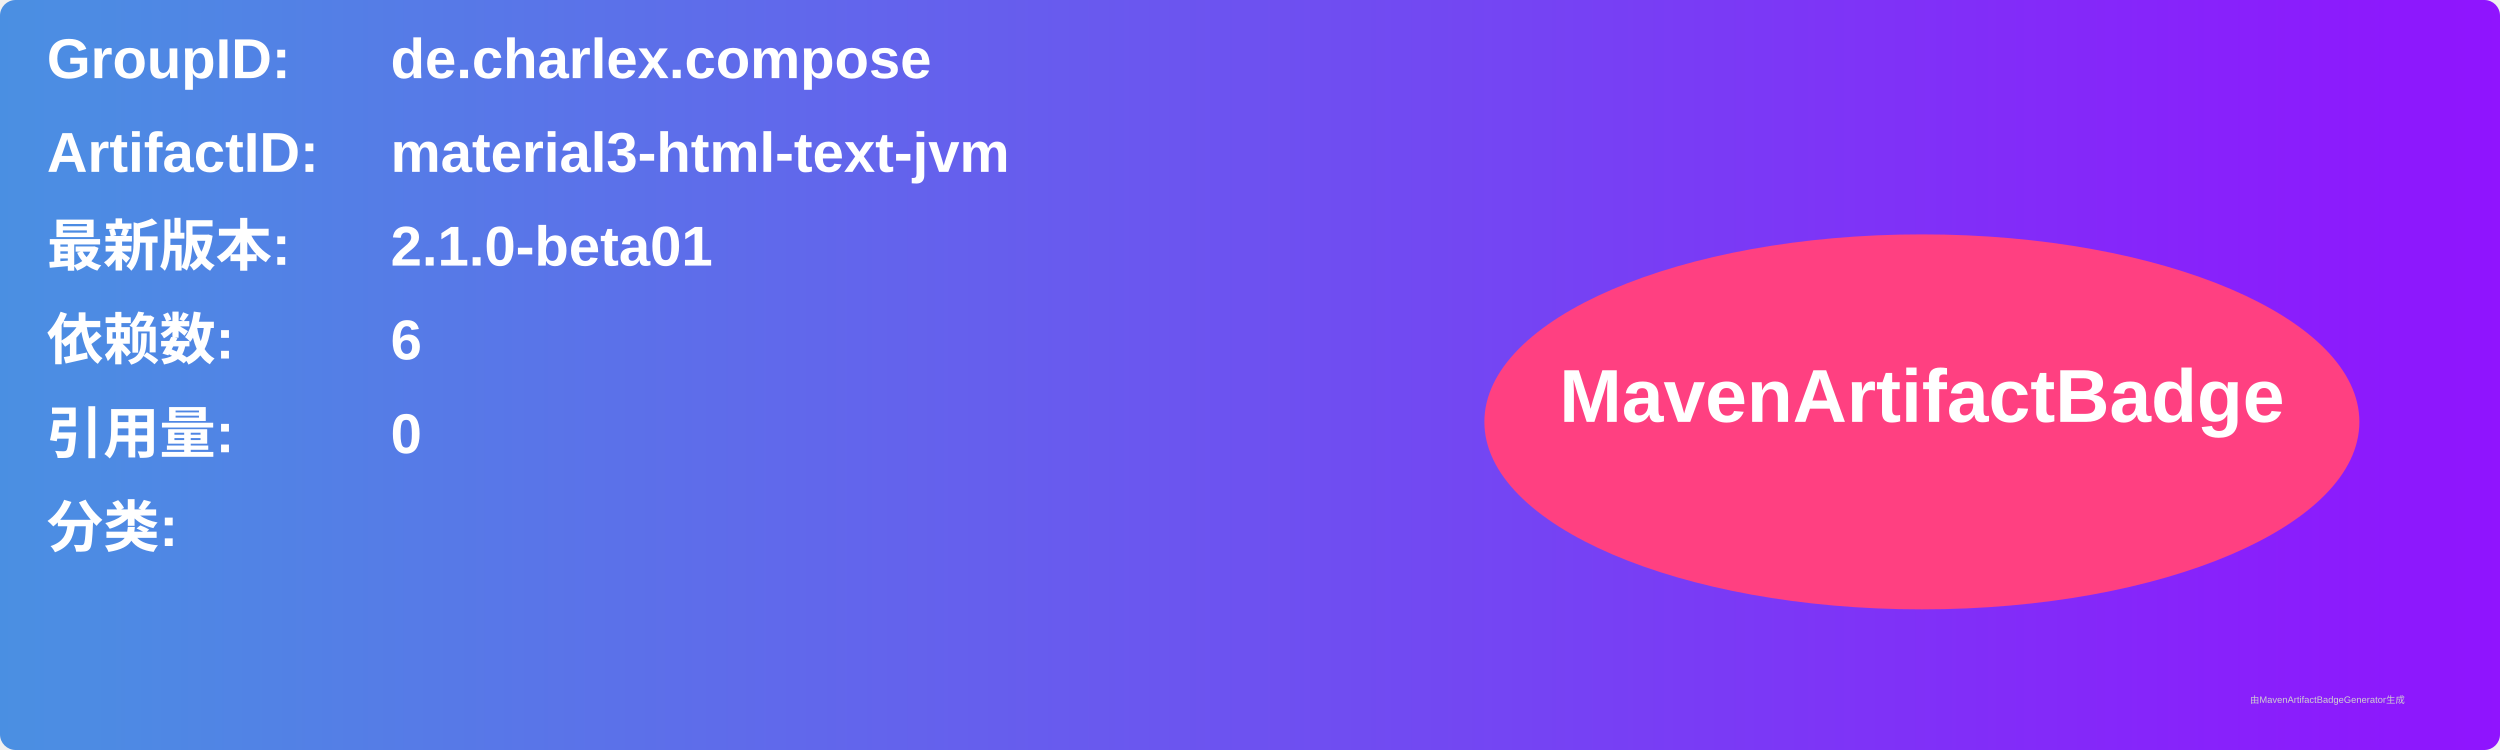
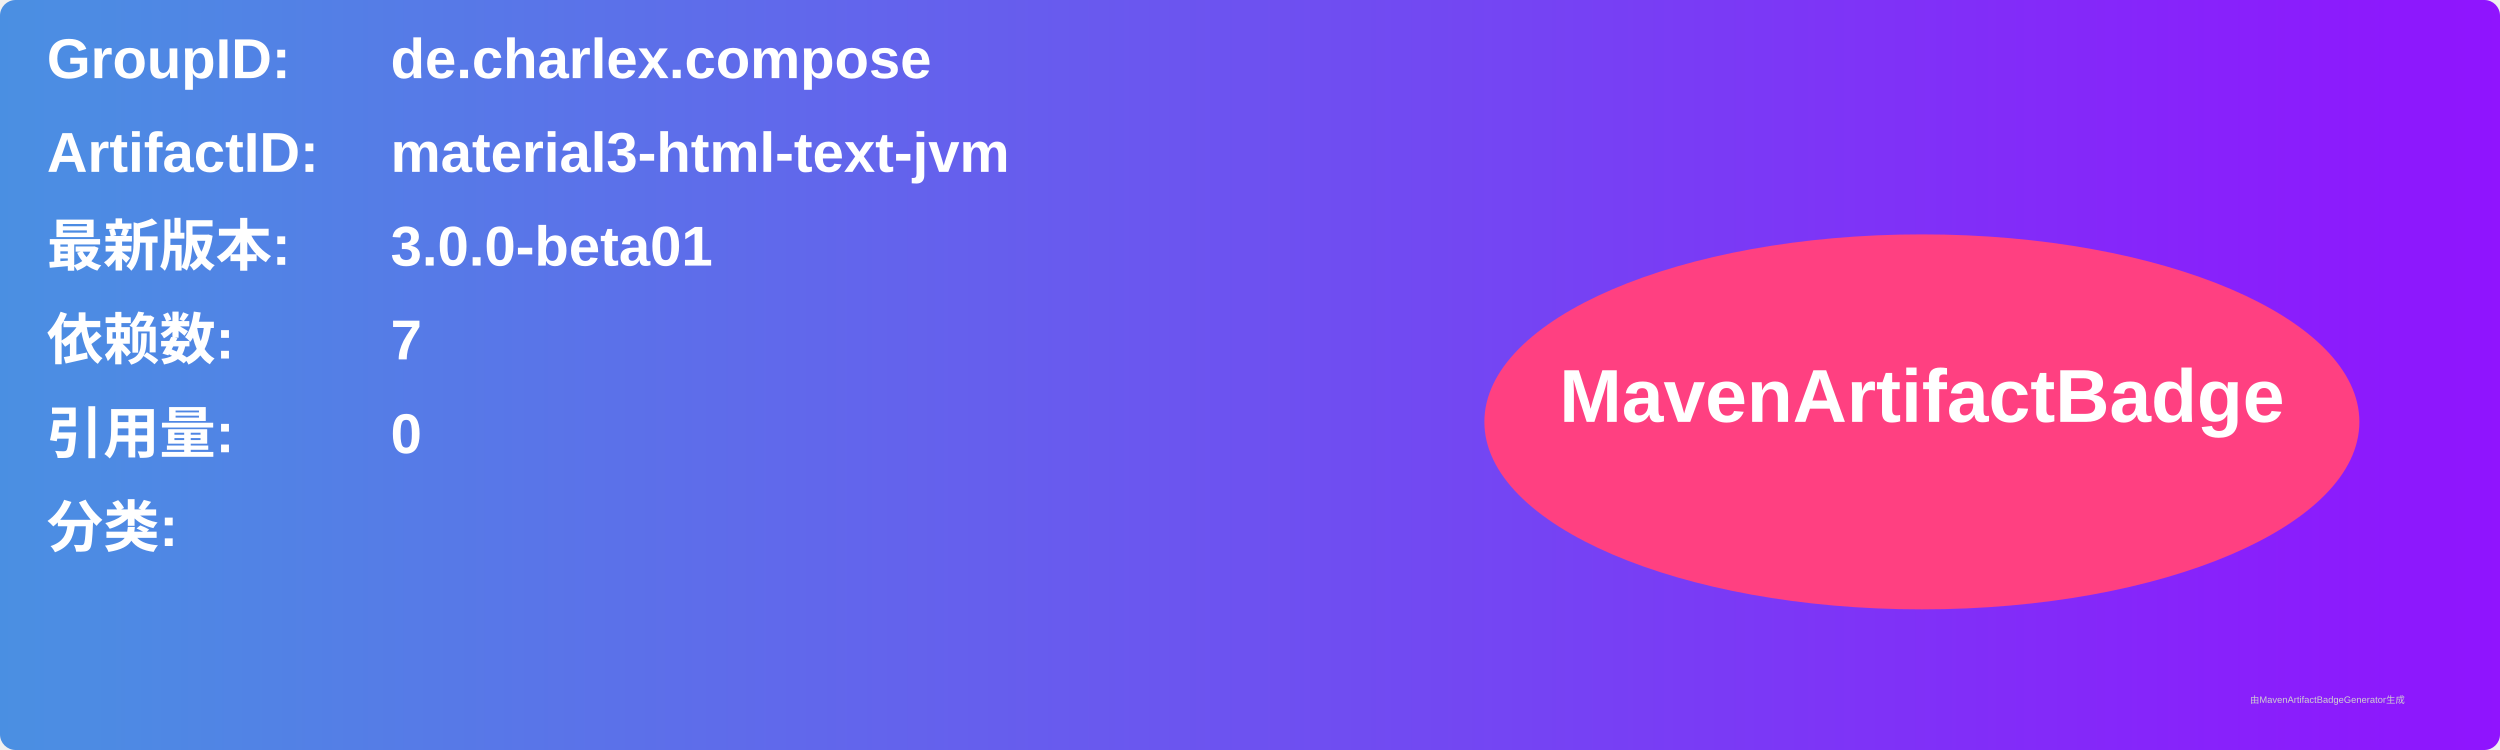
<svg xmlns="http://www.w3.org/2000/svg" width="800" height="240" viewBox="0 0 800 240">
  <linearGradient id="grad" x1="0%" y1="0%" x2="100%" y2="0%">
    <stop offset="0%" stop-color="#4a90e2" />
    <stop offset="100%" stop-color="#9013fe" />
  </linearGradient>
  <rect width="100%" height="100%" rx="5" ry="5" fill="url(#grad)" />
  <g transform="translate(15, 15)">
    <text x="0" y="10" font-family="Arial" font-size="18" fill="white" font-weight="bold" width="260">GroupID:</text>
    <text x="110" y="10" font-family="Arial" font-size="18" fill="white" font-weight="bold" width="460">de.charlex.compose</text>
    <text x="0" y="40" font-family="Arial" font-size="18" fill="white" font-weight="bold" width="260">ArtifactID:</text>
    <text x="110" y="40" font-family="Arial" font-size="18" fill="white" font-weight="bold" width="460">material3-html-text-jvm</text>
    <text x="0" y="70" font-family="Arial" font-size="18" fill="white" font-weight="bold">最新版本:</text>
    <text x="110" y="70" font-family="Arial" font-size="18" fill="white" font-weight="bold">
-       <tspan font-weight="bold">2.1.0-beta01</tspan>
+       <tspan font-weight="bold">3.0.0-beta01</tspan>
    </text>
    <text x="0" y="100" font-family="Arial" font-size="18" fill="white" font-weight="bold">依赖数: </text>
    <text x="110" y="100" font-family="Arial" font-size="18" fill="white">
-       <tspan font-weight="bold">6</tspan>
+       <tspan font-weight="bold">7</tspan>
    </text>
    <text x="0" y="130" font-family="Arial" font-size="18" fill="white" font-weight="bold">引用量: </text>
    <text x="110" y="130" font-family="Arial" font-size="18" fill="white">
      <tspan font-weight="bold">0</tspan>
    </text>
    <text x="0" y="160" font-family="Arial" font-size="18" fill="white" font-weight="bold">分类:</text>
    <text x="10" y="190" font-family="Arial" font-size="10" fill="white">
      <tspan font-weight="bold" />
    </text>
    <ellipse cx="600" cy="120" rx="140" ry="60" fill="#ff4081" />
    <text x="600" y="120" text-anchor="middle" font-family="Arial" font-size="24" fill="white" font-weight="bold">MavenArtifactBadge</text>
  </g>
  <text x="720" y="225" font-family="Arial" font-size="3" fill="#d0d0d0">由MavenArtifactBadgeGenerator生成</text>
</svg>
